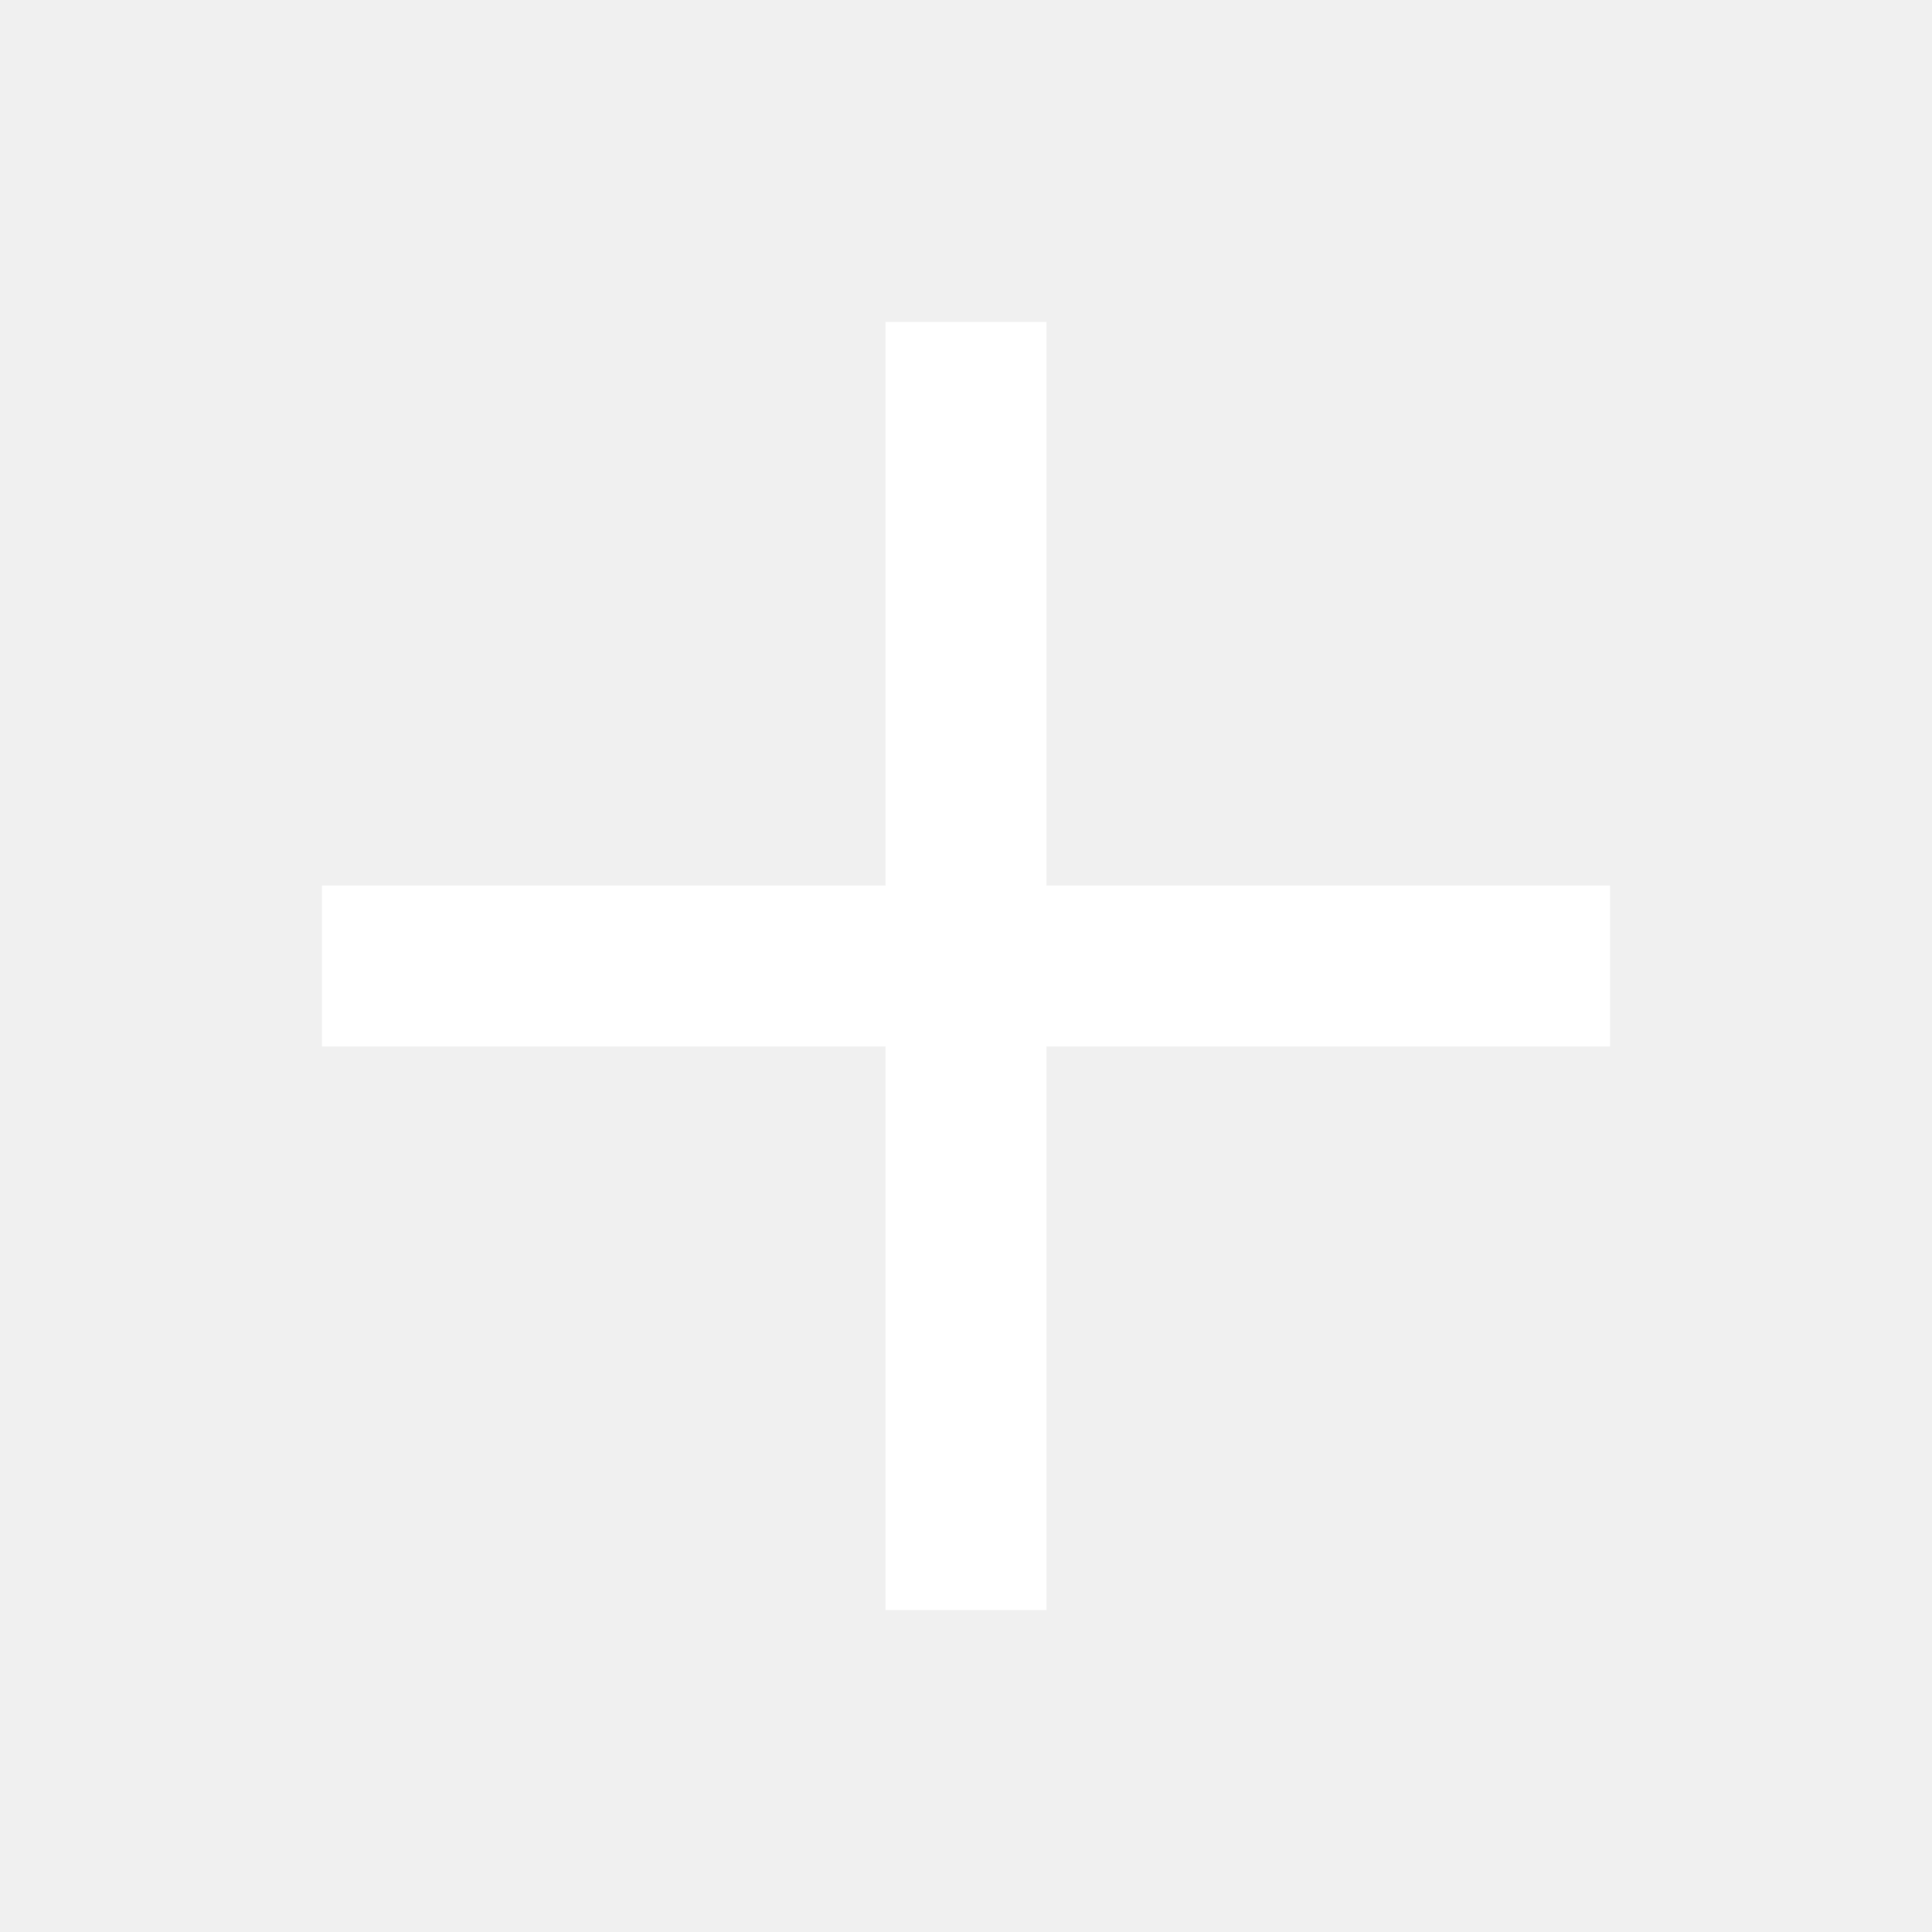
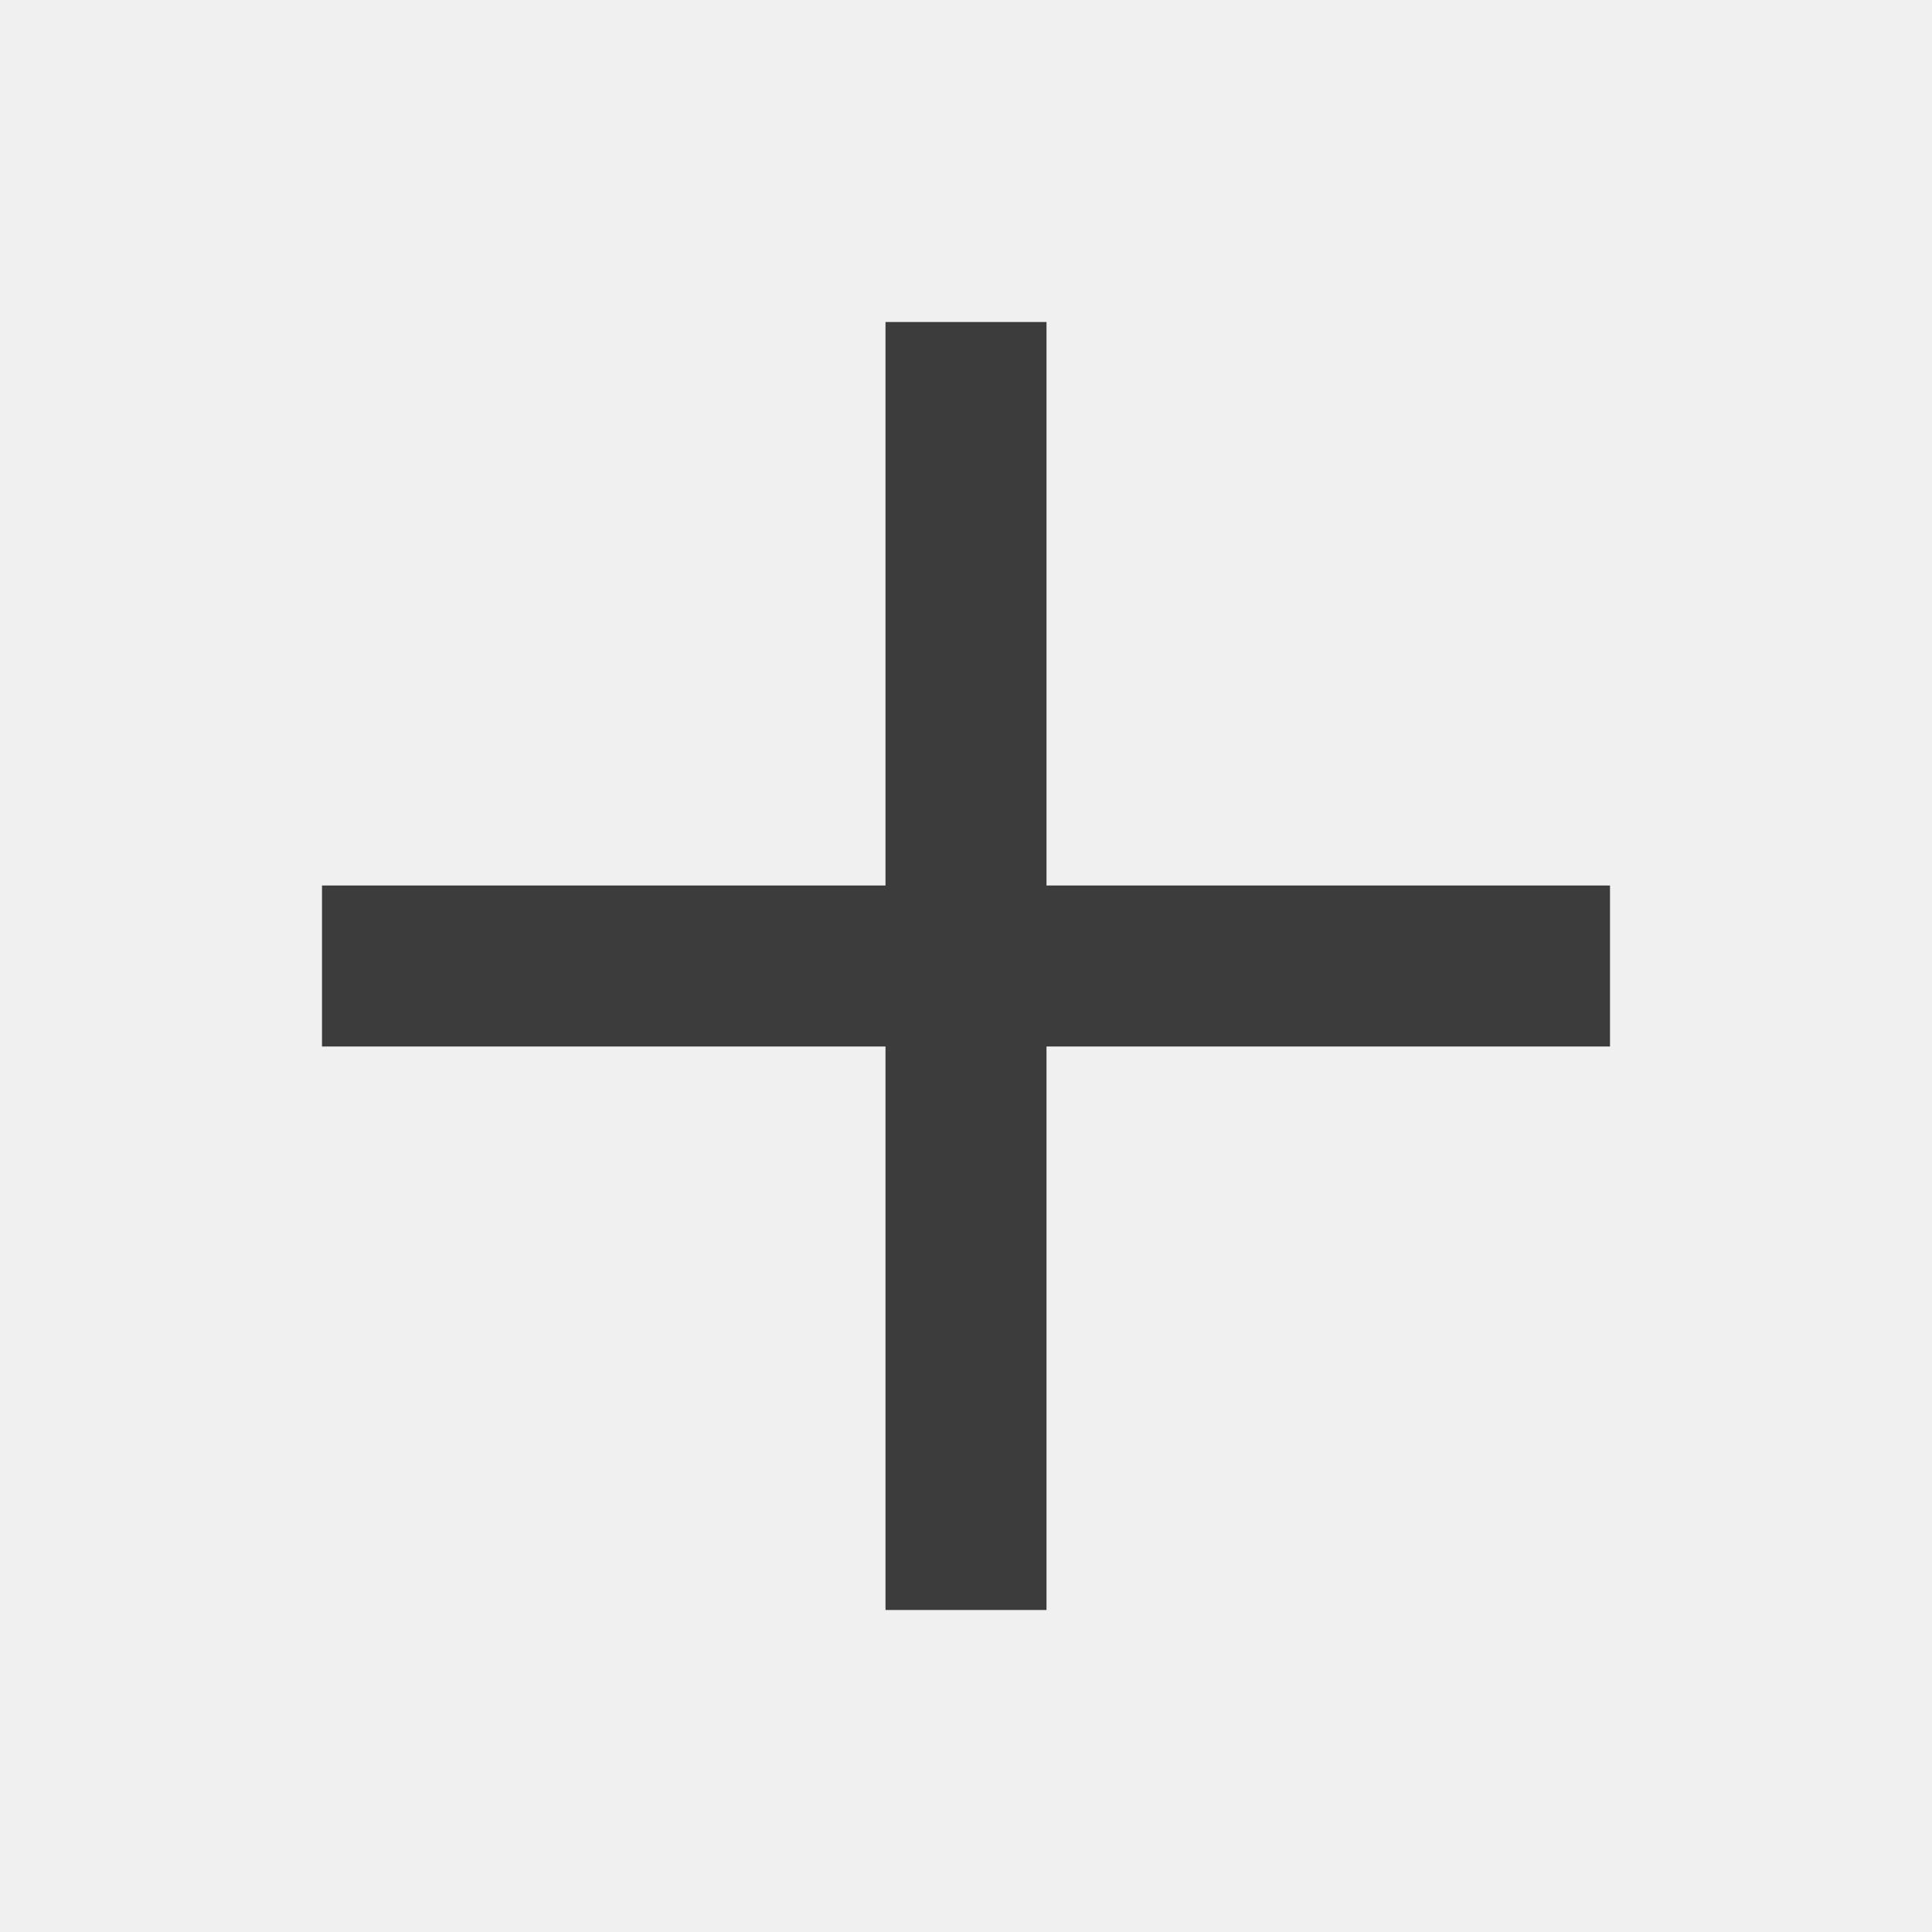
- <svg xmlns="http://www.w3.org/2000/svg" id="vector" width="24" height="24" viewBox="0 0 24 24">
-   <path fill="#fff" d="M20,13h-7v7h-2v-7H4v-2h7V4h2v7h7z" fill-rule="nonzero" id="path_0" />
+ <svg xmlns="http://www.w3.org/2000/svg" width="24" height="24" viewBox="0 0 24 24" fill="none">
+   <path fill-rule="evenodd" clip-rule="evenodd" d="M11 13V20H13V13H20V11H13V4H11V11H4V13H11Z" fill="#3C3C3C" />
</svg>
